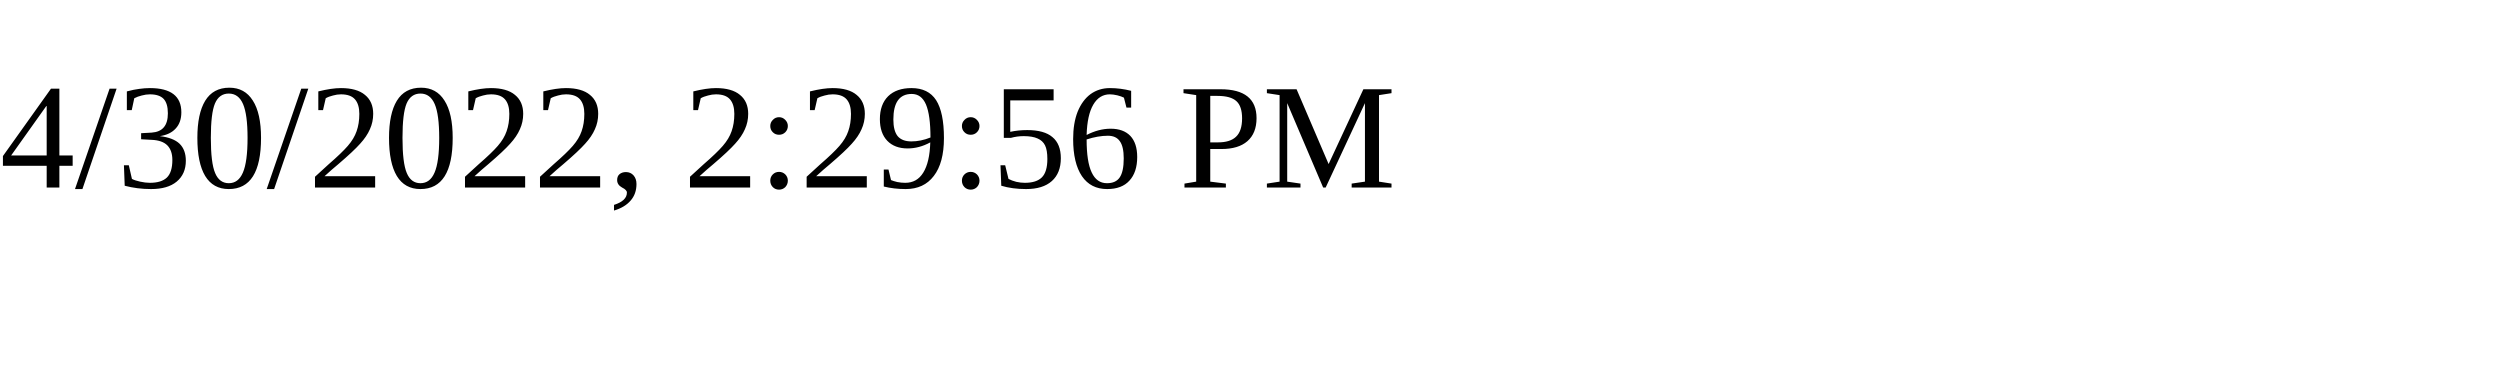
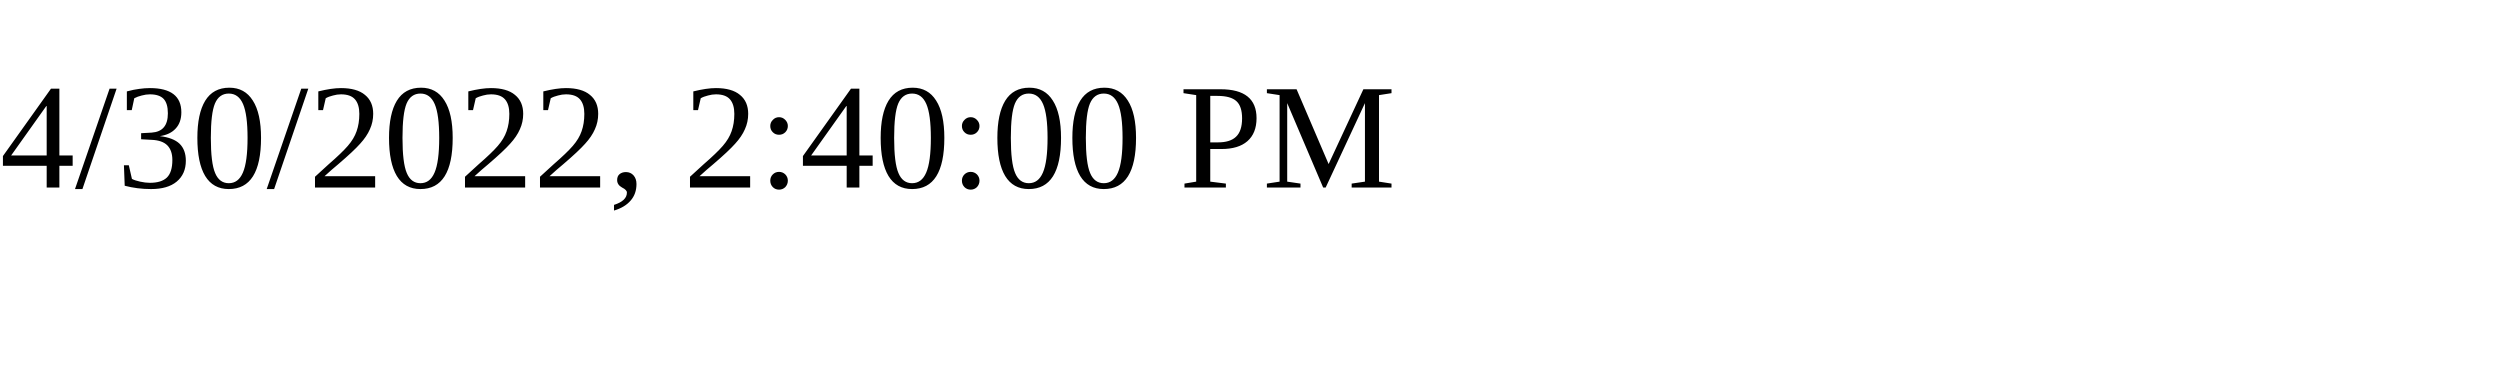
<svg xmlns="http://www.w3.org/2000/svg" height="30" width="200">
-   <text x="0" y="15">4/30/2022, 2:29:56 PM</text>
+   <text x="0" y="15">4/30/2022, 2:40:00 PM</text>
</svg>
